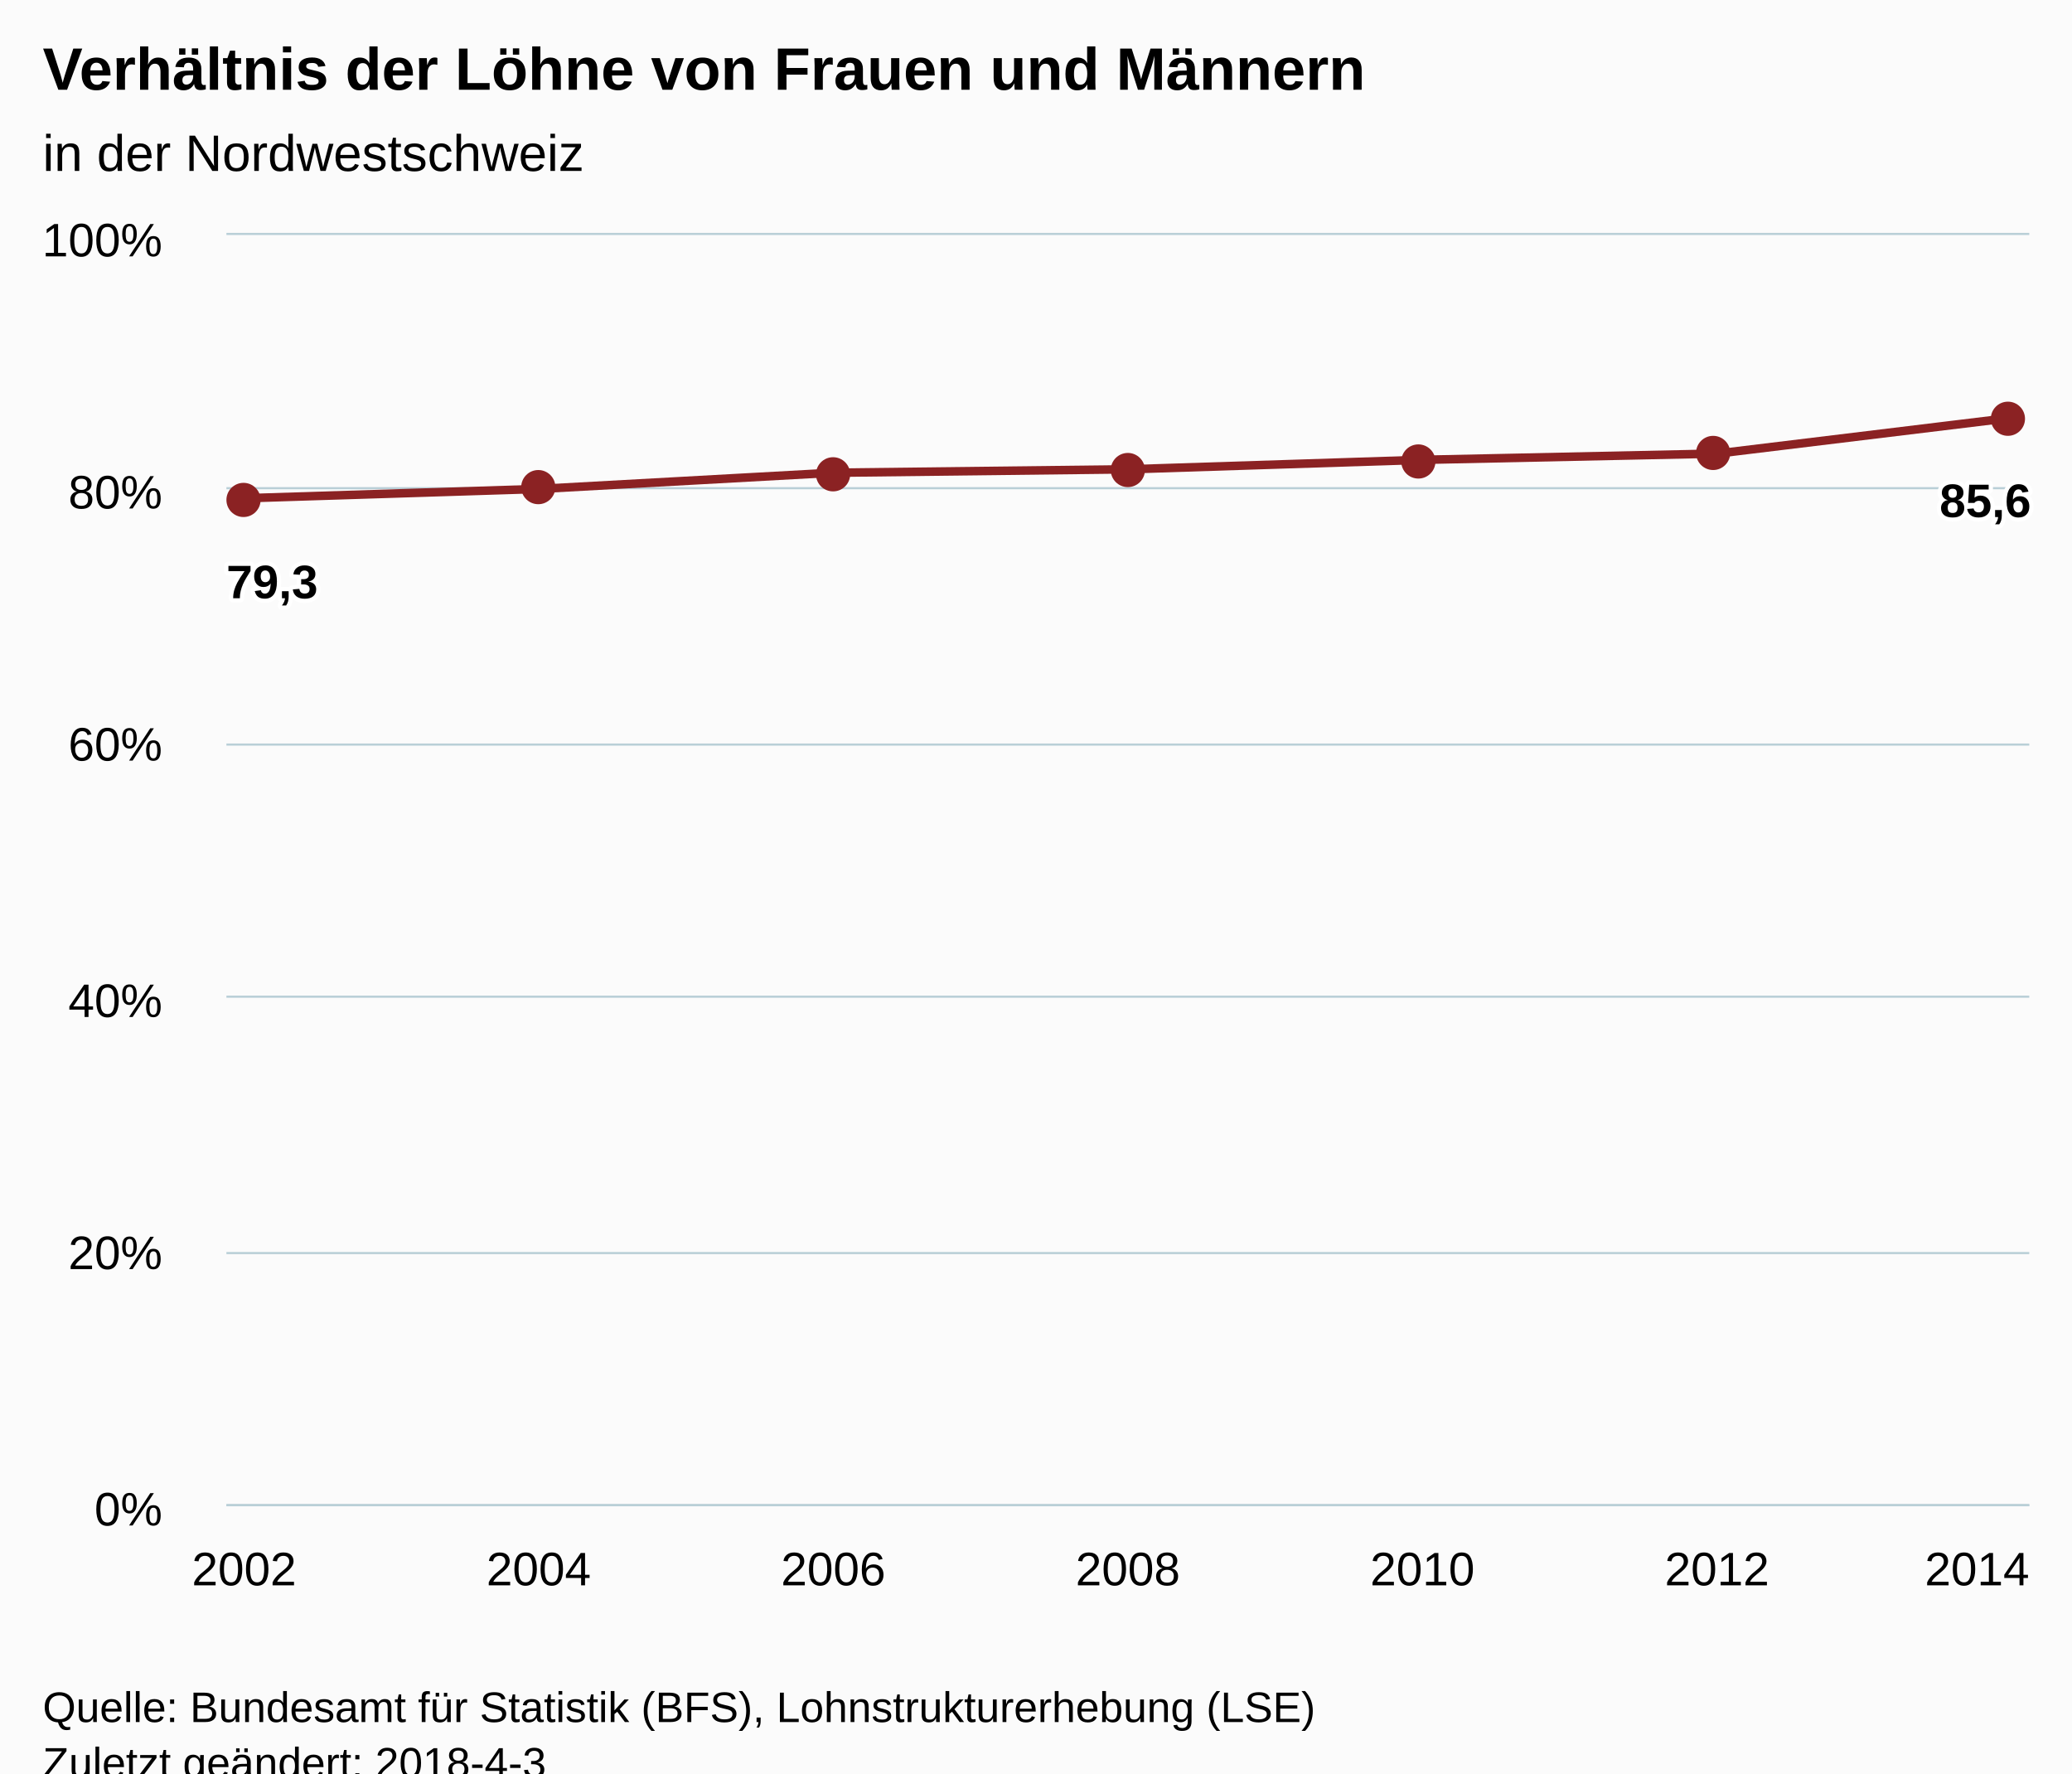
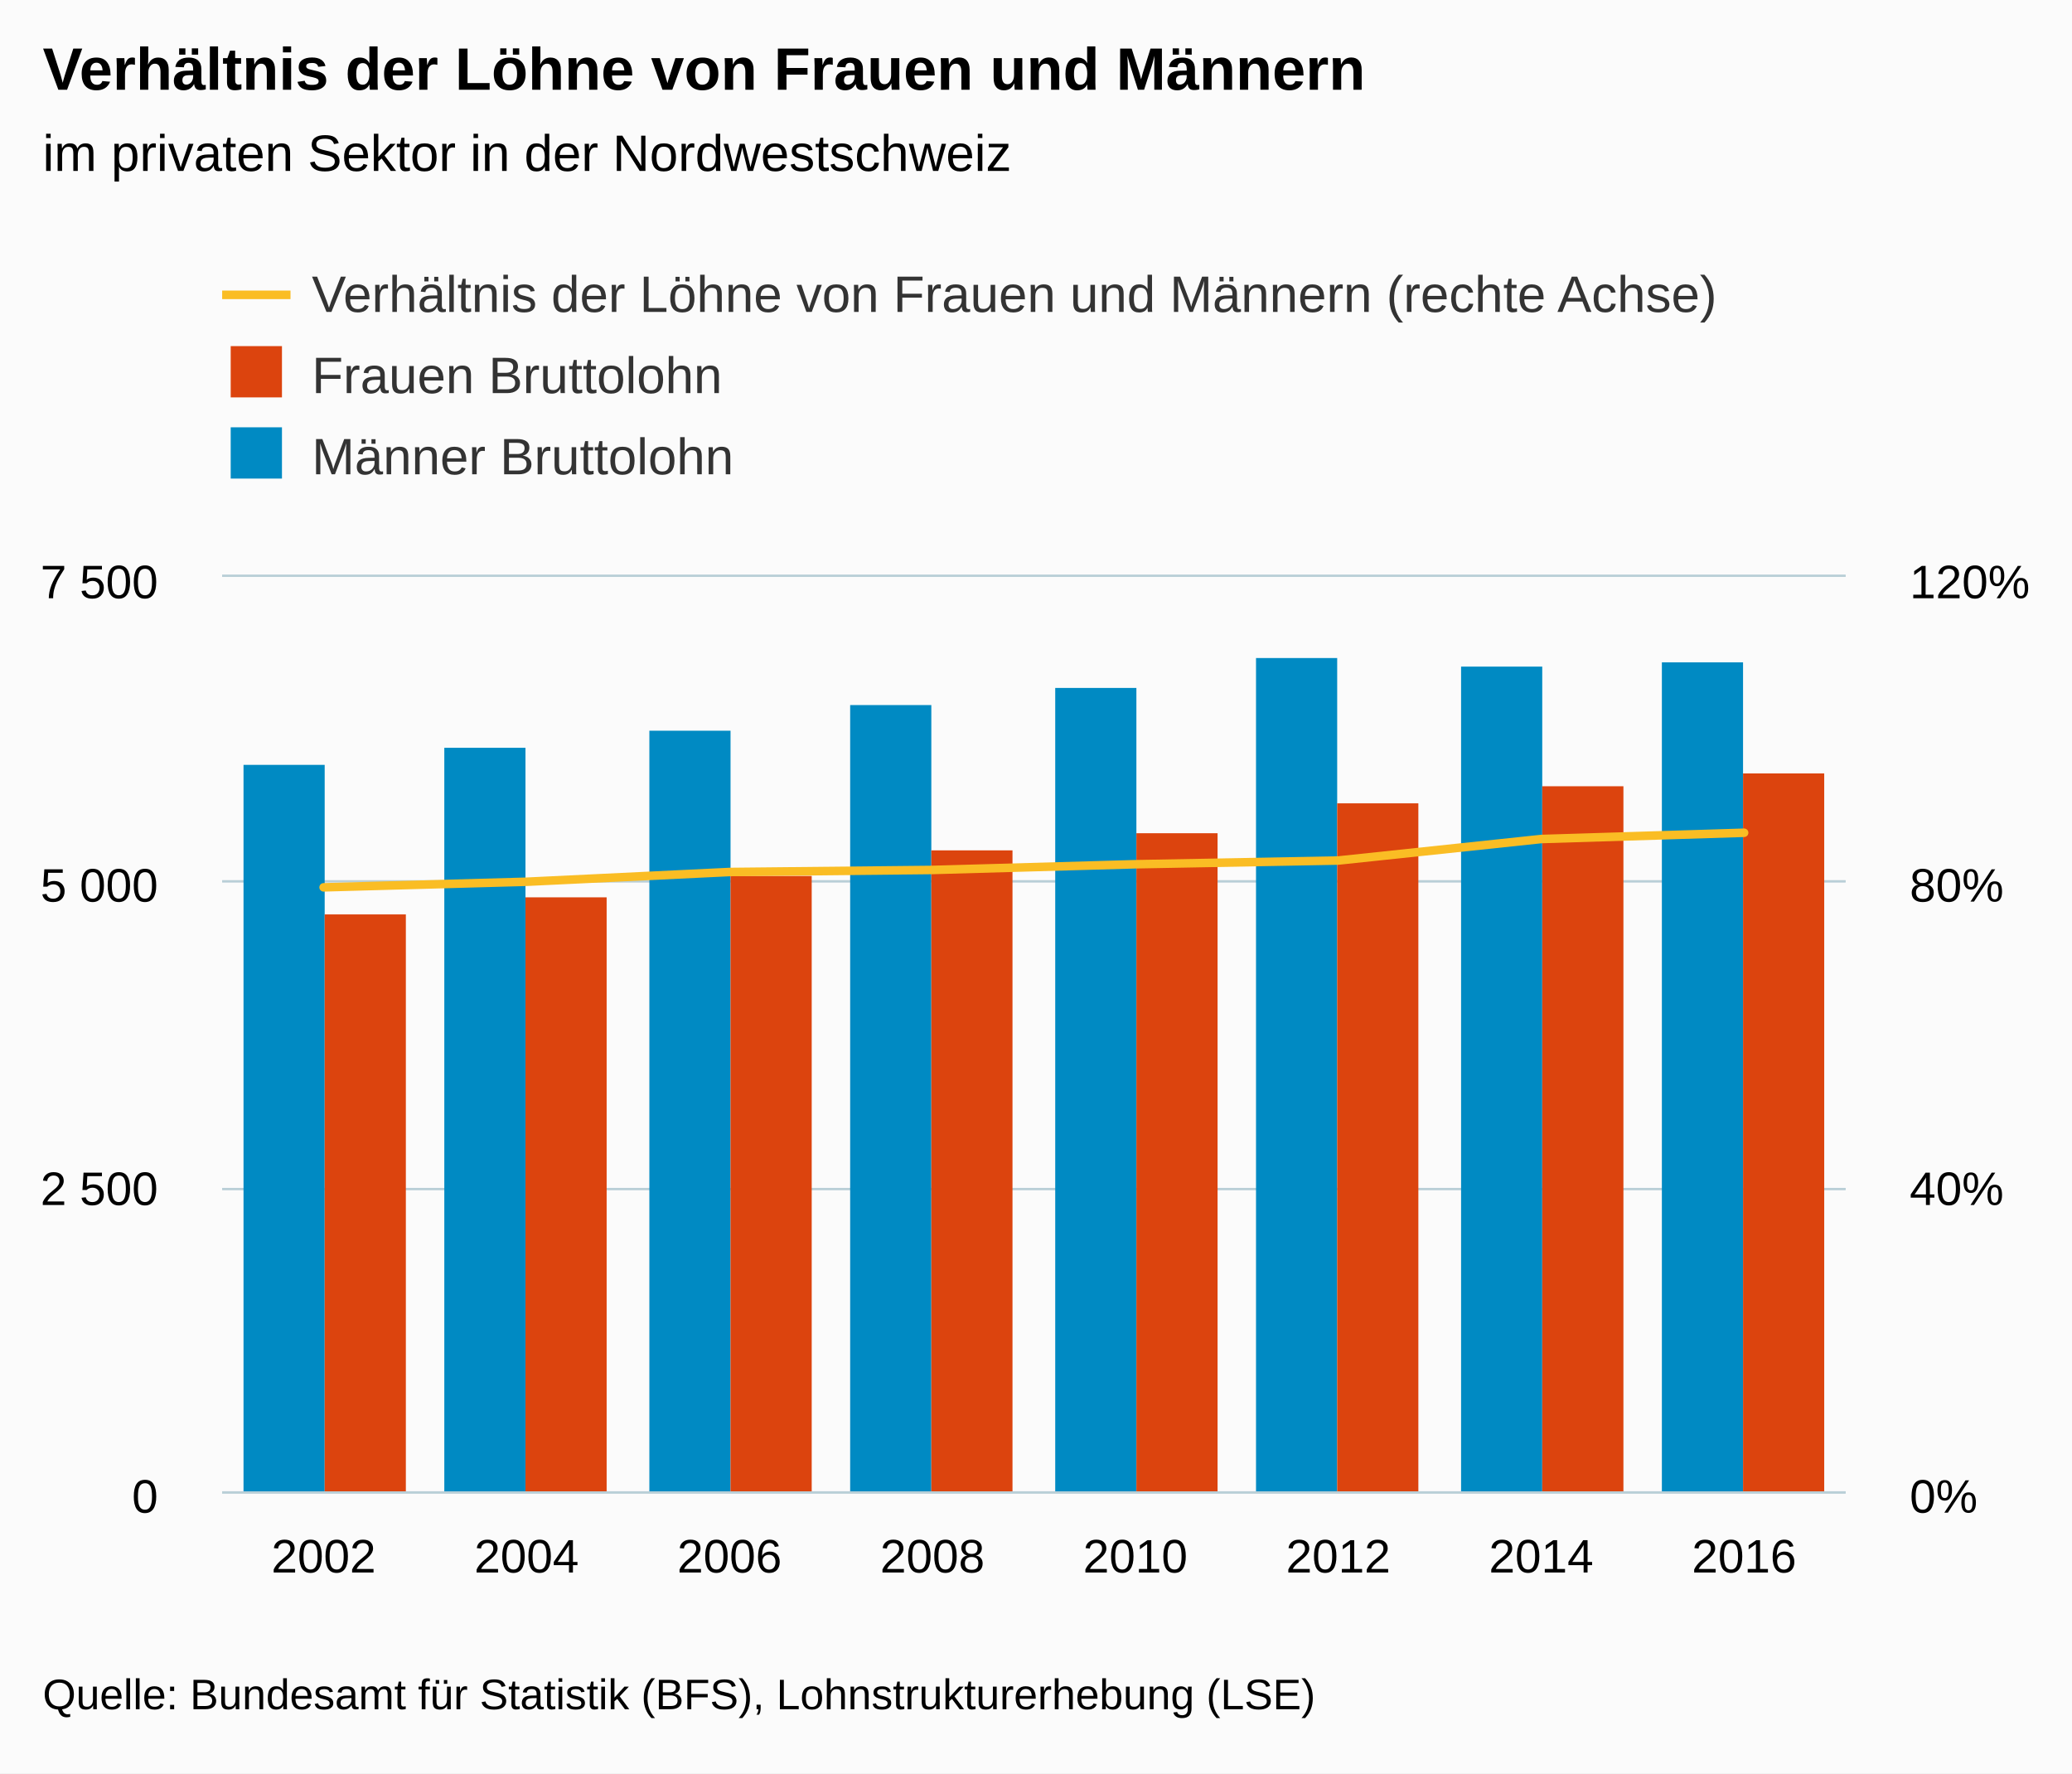
<svg xmlns="http://www.w3.org/2000/svg" version="1.1" class="highcharts-root" style="font-family:Arial;font-size:12px;" viewBox="0 0 485 415">
  <defs>
-     <clipPath id="highcharts-otu1if2-6">
-       <rect x="0" y="0" width="422" height="297" fill="none" />
+     <clipPath id="highcharts-jqf87t6-8">
+       <rect x="0" y="0" width="380" height="214" fill="none" />
    </clipPath>
-     <clipPath id="highcharts-otu1if2-7">
-       <rect x="0" y="0" width="422" height="297" fill="none" />
+     <clipPath id="highcharts-jqf87t6-9">
+       <rect x="0" y="0" width="380" height="214" fill="none" />
+     </clipPath>
+     <clipPath id="highcharts-jqf87t6-10">
+       <rect x="0" y="0" width="380" height="214" fill="none" />
    </clipPath>
  </defs>
-   <rect fill="#fbfbfb" class="highcharts-background" x="0" y="0" width="485" height="428" rx="0" ry="0" />
-   <rect fill="none" class="highcharts-plot-background" x="53" y="55" width="422" height="297" />
-   <g class="highcharts-pane-group" data-z-index="0" />
-   <g class="highcharts-grid highcharts-xaxis-grid " data-z-index="1">
-     <path fill="none" data-z-index="1" class="highcharts-grid-line" d="M 56.5 55 L 56.5 352" opacity="1" />
-     <path fill="none" data-z-index="1" class="highcharts-grid-line" d="M 125.5 55 L 125.5 352" opacity="1" />
-     <path fill="none" data-z-index="1" class="highcharts-grid-line" d="M 194.5 55 L 194.5 352" opacity="1" />
-     <path fill="none" data-z-index="1" class="highcharts-grid-line" d="M 263.5 55 L 263.5 352" opacity="1" />
-     <path fill="none" data-z-index="1" class="highcharts-grid-line" d="M 332.5 55 L 332.5 352" opacity="1" />
-     <path fill="none" data-z-index="1" class="highcharts-grid-line" d="M 401.5 55 L 401.5 352" opacity="1" />
-     <path fill="none" data-z-index="1" class="highcharts-grid-line" d="M 470.5 55 L 470.5 352" opacity="1" />
+   <rect fill="#fbfbfb" class="highcharts-background" x="0" y="0" width="485" height="415" rx="0" ry="0" />
+   <rect fill="none" class="highcharts-plot-background" x="52" y="135" width="380" height="214" />
+   <g class="highcharts-pane-group" />
+   <g class="highcharts-grid highcharts-xaxis-grid ">
+     <path fill="none" class="highcharts-grid-line" d="M 99.5 135 L 99.5 349" opacity="1" />
+     <path fill="none" class="highcharts-grid-line" d="M 146.5 135 L 146.5 349" opacity="1" />
+     <path fill="none" class="highcharts-grid-line" d="M 194.5 135 L 194.5 349" opacity="1" />
+     <path fill="none" class="highcharts-grid-line" d="M 241.5 135 L 241.5 349" opacity="1" />
+     <path fill="none" class="highcharts-grid-line" d="M 289.5 135 L 289.5 349" opacity="1" />
+     <path fill="none" class="highcharts-grid-line" d="M 336.5 135 L 336.5 349" opacity="1" />
+     <path fill="none" class="highcharts-grid-line" d="M 384.5 135 L 384.5 349" opacity="1" />
+     <path fill="none" class="highcharts-grid-line" d="M 431.5 135 L 431.5 349" opacity="1" />
+     <path fill="none" class="highcharts-grid-line" d="M 51.5 135 L 51.5 349" opacity="1" />
  </g>
-   <g class="highcharts-grid highcharts-yaxis-grid " data-z-index="1">
-     <path fill="none" stroke="#B9CFD7" stroke-width="0.5" data-z-index="1" class="highcharts-grid-line" d="M 53 352.25 L 475 352.25" opacity="1" />
-     <path fill="none" stroke="#B9CFD7" stroke-width="0.5" data-z-index="1" class="highcharts-grid-line" d="M 53 293.25 L 475 293.25" opacity="1" />
-     <path fill="none" stroke="#B9CFD7" stroke-width="0.5" data-z-index="1" class="highcharts-grid-line" d="M 53 233.25 L 475 233.25" opacity="1" />
-     <path fill="none" stroke="#B9CFD7" stroke-width="0.5" data-z-index="1" class="highcharts-grid-line" d="M 53 174.25 L 475 174.25" opacity="1" />
-     <path fill="none" stroke="#B9CFD7" stroke-width="0.5" data-z-index="1" class="highcharts-grid-line" d="M 53 114.25 L 475 114.25" opacity="1" />
-     <path fill="none" stroke="#B9CFD7" stroke-width="0.5" data-z-index="1" class="highcharts-grid-line" d="M 53 54.75 L 475 54.75" opacity="1" />
+   <g class="highcharts-grid highcharts-yaxis-grid ">
+     <path fill="none" stroke="#B9CFD7" stroke-width="0.5" class="highcharts-grid-line" d="M 52 349.25 L 432 349.25" opacity="1" />
+     <path fill="none" stroke="#B9CFD7" stroke-width="0.5" class="highcharts-grid-line" d="M 52 278.25 L 432 278.25" opacity="1" />
+     <path fill="none" stroke="#B9CFD7" stroke-width="0.5" class="highcharts-grid-line" d="M 52 206.25 L 432 206.25" opacity="1" />
+     <path fill="none" stroke="#B9CFD7" stroke-width="0.5" class="highcharts-grid-line" d="M 52 134.75 L 432 134.75" opacity="1" />
  </g>
-   <rect fill="none" class="highcharts-plot-border" data-z-index="1" x="53" y="55" width="422" height="297" />
-   <g class="highcharts-axis highcharts-xaxis " data-z-index="2">
-     <path fill="none" class="highcharts-axis-line" stroke="#B9CFD7" stroke-width="0.5" data-z-index="7" d="M 53 352.25 L 475 352.25" />
+   <g class="highcharts-grid highcharts-yaxis-grid ">
+     <path fill="none" stroke="#B9CFD7" stroke-width="0.5" class="highcharts-grid-line" d="M 52 349.25 L 432 349.25" opacity="1" />
+     <path fill="none" stroke="#B9CFD7" stroke-width="0.5" class="highcharts-grid-line" d="M 52 278.25 L 432 278.25" opacity="1" />
+     <path fill="none" stroke="#B9CFD7" stroke-width="0.5" class="highcharts-grid-line" d="M 52 206.25 L 432 206.25" opacity="1" />
+     <path fill="none" stroke="#B9CFD7" stroke-width="0.5" class="highcharts-grid-line" d="M 52 134.75 L 432 134.75" opacity="1" />
  </g>
-   <g class="highcharts-axis highcharts-yaxis " data-z-index="2">
-     <path fill="none" class="highcharts-axis-line" data-z-index="7" d="M 53 55 L 53 352" />
+   <rect fill="none" class="highcharts-plot-border" x="52" y="135" width="380" height="214" />
+   <g class="highcharts-axis highcharts-xaxis ">
+     <path fill="none" class="highcharts-axis-line" stroke="#B9CFD7" stroke-width="0.5" d="M 52 349.25 L 432 349.25" />
  </g>
-   <g class="highcharts-series-group" data-z-index="3">
-     <g data-z-index="0.1" class="highcharts-series highcharts-series-0 highcharts-line-series " transform="translate(53,55) scale(1 1)" clip-path="url(#highcharts-otu1if2-7)">
-       <path fill="none" d="M 4.137 61.611 L 73.092 59.429 L 142.046 55.631 L 211 54.831 L 279.954 52.61 L 348.908 51.156 L 417.863 42.777" class="highcharts-graph" data-z-index="1" stroke="#8b2223" stroke-width="2" stroke-linejoin="round" stroke-linecap="round" />
+   <g class="highcharts-axis highcharts-yaxis ">
+     <path fill="none" class="highcharts-axis-line" d="M 432 135 L 432 349" />
+   </g>
+   <g class="highcharts-axis highcharts-yaxis ">
+     <path fill="none" class="highcharts-axis-line" d="M 52 135 L 52 349" />
+   </g>
+   <g class="highcharts-series-group">
+     <g class="highcharts-series highcharts-series-0 highcharts-column-series " transform="translate(52,135) scale(1 1)" clip-path="url(#highcharts-jqf87t6-9)">
+       <rect x="5" y="44" width="19" height="171" fill="#008AC3" class="highcharts-point" />
+       <rect x="52" y="40" width="19" height="175" fill="#008AC3" class="highcharts-point" />
+       <rect x="100" y="36" width="19" height="179" fill="#008AC3" class="highcharts-point" />
+       <rect x="147" y="30" width="19" height="185" fill="#008AC3" class="highcharts-point" />
+       <rect x="195" y="26" width="19" height="189" fill="#008AC3" class="highcharts-point" />
+       <rect x="242" y="19" width="19" height="196" fill="#008AC3" class="highcharts-point" />
+       <rect x="290" y="21" width="19" height="194" fill="#008AC3" class="highcharts-point" />
+       <rect x="337" y="20" width="19" height="195" fill="#008AC3" class="highcharts-point" />
    </g>
-     <g data-z-index="0.1" class="highcharts-markers highcharts-series-0 highcharts-line-series " transform="translate(53,55) scale(1 1)" clip-path="none">
-       <path fill="#8b2223" d="M 8 62 A 4 4 0 1 1 8 61.996 Z" class="highcharts-point" />
-       <path fill="#8b2223" d="M 77 59 A 4 4 0 1 1 77 58.996 Z" class="highcharts-point" />
-       <path fill="#8b2223" d="M 146 56 A 4 4 0 1 1 146 55.996 Z" class="highcharts-point" />
-       <path fill="#8b2223" d="M 215 55 A 4 4 0 1 1 215 54.996 Z" class="highcharts-point" />
-       <path fill="#8b2223" d="M 283 53 A 4 4 0 1 1 283 52.996 Z" class="highcharts-point" />
-       <path fill="#8b2223" d="M 352 51 A 4 4 0 1 1 352 50.996 Z" class="highcharts-point" />
-       <path fill="#8b2223" d="M 421 43 A 4 4 0 1 1 421 42.996 Z" class="highcharts-point" />
+     <g class="highcharts-markers highcharts-series-0 highcharts-column-series " transform="translate(52,135) scale(1 1)" clip-path="none" />
+     <g class="highcharts-series highcharts-series-1 highcharts-column-series " transform="translate(52,135) scale(1 1)" clip-path="url(#highcharts-jqf87t6-9)">
+       <rect x="24" y="79" width="19" height="136" fill="#DC440E" class="highcharts-point" />
+       <rect x="71" y="75" width="19" height="140" fill="#DC440E" class="highcharts-point" />
+       <rect x="119" y="70" width="19" height="145" fill="#DC440E" class="highcharts-point" />
+       <rect x="166" y="64" width="19" height="151" fill="#DC440E" class="highcharts-point" />
+       <rect x="214" y="60" width="19" height="155" fill="#DC440E" class="highcharts-point" />
+       <rect x="261" y="53" width="19" height="162" fill="#DC440E" class="highcharts-point" />
+       <rect x="309" y="49" width="19" height="166" fill="#DC440E" class="highcharts-point" />
+       <rect x="356" y="46" width="19" height="169" fill="#DC440E" class="highcharts-point" />
+     </g>
+     <g class="highcharts-markers highcharts-series-1 highcharts-column-series " transform="translate(52,135) scale(1 1)" clip-path="none" />
+     <g class="highcharts-series highcharts-series-2 highcharts-line-series " transform="translate(52,135) scale(1 1)" clip-path="url(#highcharts-jqf87t6-10)">
+       <path fill="none" d="M 23.75 72.661 L 71.25 71.351 L 118.75 69.07 L 166.25 68.59 L 213.75 67.256 L 261.25 66.383 L 308.75 61.352 L 356.25 59.885" class="highcharts-graph" stroke="#fabd24" stroke-width="2" stroke-linejoin="round" stroke-linecap="round" />
+     </g>
+     <g class="highcharts-markers highcharts-series-2 highcharts-line-series " transform="translate(52,135) scale(1 1)" clip-path="none" />
+   </g>
+   <text x="10" text-anchor="start" class="highcharts-title" style="color:#000000;font-size:14px;font-weight:bold;fill:#000000;" y="21">
+     <tspan>Verhältnis der Löhne von Frauen und Männern</tspan>
+   </text>
+   <text x="10" text-anchor="start" class="highcharts-subtitle" style="color:#000000;font-size:12px;font-weight:normal;font-family:Arial;fill:#000000;" y="40">
+     <tspan>im privaten Sektor in der Nordwestschweiz</tspan>
+   </text>
+   <g class="highcharts-legend" transform="translate(44,55)">
+     <rect fill="none" class="highcharts-legend-box" rx="0" ry="0" x="0" y="0" width="366" height="68" visibility="visible" />
+     <g>
+       <g>
+         <g class="highcharts-legend-item highcharts-line-series highcharts-color-undefined highcharts-series-2" transform="translate(8,3)">
+           <path fill="none" d="M 0 11 L 16 11" class="highcharts-graph" stroke="#fabd24" stroke-width="2" />
+           <text x="21" style="color:#333333;font-size:12px;font-weight:normal;cursor:pointer;fill:#333333;" text-anchor="start" y="15">
+             <tspan>Verhältnis der Löhne von Frauen und Männern (rechte Achse)</tspan>
+           </text>
+         </g>
+         <g class="highcharts-legend-item highcharts-column-series highcharts-color-undefined highcharts-series-1" transform="translate(8,22)">
+           <text x="21" y="15" style="color:#333333;font-size:12px;font-weight:normal;cursor:pointer;fill:#333333;" text-anchor="start">
+             <tspan>Frauen Bruttolohn</tspan>
+           </text>
+           <rect x="2" y="4" width="12" height="12" fill="#DC440E" class="highcharts-point" />
+         </g>
+         <g class="highcharts-legend-item highcharts-column-series highcharts-color-undefined highcharts-series-0" transform="translate(8,41)">
+           <text x="21" y="15" style="color:#333333;font-size:12px;font-weight:normal;cursor:pointer;fill:#333333;" text-anchor="start">
+             <tspan>Männer Bruttolohn</tspan>
+           </text>
+           <rect x="2" y="4" width="12" height="12" fill="#008AC3" class="highcharts-point" />
+         </g>
+       </g>
    </g>
  </g>
-   <text x="10" text-anchor="start" class="highcharts-title" data-z-index="4" style="color:#000000;font-size:14px;font-weight:bold;fill:#000000;" y="21">
-     <tspan>Verhältnis der Löhne von Frauen und Männern</tspan>
-   </text>
-   <text x="10" text-anchor="start" class="highcharts-subtitle" data-z-index="4" style="color:#000000;font-size:12px;font-weight:normal;font-family:Arial;fill:#000000;" y="40">
-     <tspan>in der Nordwestschweiz</tspan>
-   </text>
-   <g data-z-index="6" class="highcharts-data-labels highcharts-series-0 highcharts-line-series " visibility="visible" transform="translate(53,55) scale(1 1)">
-     <g class="highcharts-label highcharts-data-label highcharts-data-label-color-undefined " data-z-index="1" transform="translate(-5,69)">
-       <text x="5" data-z-index="1" style="font-size:11px;font-weight:bold;color:#000000;fill:#000000;" y="16">
-         <tspan x="5" y="16" class="highcharts-text-outline" fill="#FFFFFF" stroke="#FFFFFF" stroke-width="2px" stroke-linejoin="round" style="">79,3</tspan>
-         <tspan x="5" y="16">79,3</tspan>
-       </text>
-     </g>
-     <g class="highcharts-label highcharts-data-label highcharts-data-label-color-undefined " data-z-index="1" transform="translate(68,79)">
-       <text x="5" data-z-index="1" style="font-size:11px;font-weight:bold;color:#000000;fill:#000000;" y="16" />
-     </g>
-     <g class="highcharts-label highcharts-data-label highcharts-data-label-color-undefined " data-z-index="1" transform="translate(137,76)">
-       <text x="5" data-z-index="1" style="font-size:11px;font-weight:bold;color:#000000;fill:#000000;" y="16" />
-     </g>
-     <g class="highcharts-label highcharts-data-label highcharts-data-label-color-undefined " data-z-index="1" transform="translate(206,75)">
-       <text x="5" data-z-index="1" style="font-size:11px;font-weight:bold;color:#000000;fill:#000000;" y="16" />
-     </g>
-     <g class="highcharts-label highcharts-data-label highcharts-data-label-color-undefined " data-z-index="1" transform="translate(275,73)">
-       <text x="5" data-z-index="1" style="font-size:11px;font-weight:bold;color:#000000;fill:#000000;" y="16" />
-     </g>
-     <g class="highcharts-label highcharts-data-label highcharts-data-label-color-undefined " data-z-index="1" transform="translate(344,71)">
-       <text x="5" data-z-index="1" style="font-size:11px;font-weight:bold;color:#000000;fill:#000000;" y="16" />
-     </g>
-     <g class="highcharts-label highcharts-data-label highcharts-data-label-color-undefined " data-z-index="1" transform="translate(396,50)">
-       <text x="5" data-z-index="1" style="font-size:11px;font-weight:bold;color:#000000;fill:#000000;" y="16">
-         <tspan x="5" y="16" class="highcharts-text-outline" fill="#FFFFFF" stroke="#FFFFFF" stroke-width="2px" stroke-linejoin="round">85,6</tspan>
-         <tspan x="5" y="16">85,6</tspan>
-       </text>
-     </g>
+   <g class="highcharts-axis-labels highcharts-xaxis-labels ">
+     <text x="75.75" style="color:#000000;cursor:default;font-size:11px;fill:#000000;" text-anchor="middle" transform="translate(0,0)" y="368" opacity="1">2002</text>
+     <text x="123.25" style="color:#000000;cursor:default;font-size:11px;fill:#000000;" text-anchor="middle" transform="translate(0,0)" y="368" opacity="1">2004</text>
+     <text x="170.75" style="color:#000000;cursor:default;font-size:11px;fill:#000000;" text-anchor="middle" transform="translate(0,0)" y="368" opacity="1">2006</text>
+     <text x="218.25" style="color:#000000;cursor:default;font-size:11px;fill:#000000;" text-anchor="middle" transform="translate(0,0)" y="368" opacity="1">2008</text>
+     <text x="265.75" style="color:#000000;cursor:default;font-size:11px;fill:#000000;" text-anchor="middle" transform="translate(0,0)" y="368" opacity="1">2010</text>
+     <text x="313.25" style="color:#000000;cursor:default;font-size:11px;fill:#000000;" text-anchor="middle" transform="translate(0,0)" y="368" opacity="1">2012</text>
+     <text x="360.75" style="color:#000000;cursor:default;font-size:11px;fill:#000000;" text-anchor="middle" transform="translate(0,0)" y="368" opacity="1">2014</text>
+     <text x="408.25" style="color:#000000;cursor:default;font-size:11px;fill:#000000;" text-anchor="middle" transform="translate(0,0)" y="368" opacity="1">2016</text>
  </g>
-   <g class="highcharts-axis-labels highcharts-xaxis-labels " data-z-index="7">
-     <text x="57.137" style="color:#000000;cursor:default;font-size:11px;fill:#000000;" text-anchor="middle" transform="translate(0,0)" y="371" opacity="1">2002</text>
-     <text x="126.092" style="color:#000000;cursor:default;font-size:11px;fill:#000000;" text-anchor="middle" transform="translate(0,0)" y="371" opacity="1">2004</text>
-     <text x="195.046" style="color:#000000;cursor:default;font-size:11px;fill:#000000;" text-anchor="middle" transform="translate(0,0)" y="371" opacity="1">2006</text>
-     <text x="264" style="color:#000000;cursor:default;font-size:11px;fill:#000000;" text-anchor="middle" transform="translate(0,0)" y="371" opacity="1">2008</text>
-     <text x="332.954" style="color:#000000;cursor:default;font-size:11px;fill:#000000;" text-anchor="middle" transform="translate(0,0)" y="371" opacity="1">2010</text>
-     <text x="401.908" style="color:#000000;cursor:default;font-size:11px;fill:#000000;" text-anchor="middle" transform="translate(0,0)" y="371" opacity="1">2012</text>
-     <text x="462.781" style="color:#000000;cursor:default;font-size:11px;fill:#000000;" text-anchor="middle" transform="translate(0,0)" y="371" opacity="1">2014</text>
+   <g class="highcharts-axis-labels highcharts-yaxis-labels ">
+     <text x="447" style="color:#000000;cursor:default;font-size:11px;fill:#000000;" text-anchor="start" transform="translate(0,0)" y="354" opacity="1">0%</text>
+     <text x="447" style="color:#000000;cursor:default;font-size:11px;fill:#000000;" text-anchor="start" transform="translate(0,0)" y="282" opacity="1">40%</text>
+     <text x="447" style="color:#000000;cursor:default;font-size:11px;fill:#000000;" text-anchor="start" transform="translate(0,0)" y="211" opacity="1">80%</text>
+     <text x="447" style="color:#000000;cursor:default;font-size:11px;fill:#000000;" text-anchor="start" transform="translate(0,0)" y="140" opacity="1">120%</text>
  </g>
-   <g class="highcharts-axis-labels highcharts-yaxis-labels " data-z-index="7">
-     <text x="38" style="color:#000000;cursor:default;font-size:11px;fill:#000000;" text-anchor="end" transform="translate(0,0)" y="357" opacity="1">0%</text>
-     <text x="38" style="color:#000000;cursor:default;font-size:11px;fill:#000000;" text-anchor="end" transform="translate(0,0)" y="297" opacity="1">20%</text>
-     <text x="38" style="color:#000000;cursor:default;font-size:11px;fill:#000000;" text-anchor="end" transform="translate(0,0)" y="238" opacity="1">40%</text>
-     <text x="38" style="color:#000000;cursor:default;font-size:11px;fill:#000000;" text-anchor="end" transform="translate(0,0)" y="178" opacity="1">60%</text>
-     <text x="38" style="color:#000000;cursor:default;font-size:11px;fill:#000000;" text-anchor="end" transform="translate(0,0)" y="119" opacity="1">80%</text>
-     <text x="38" style="color:#000000;cursor:default;font-size:11px;fill:#000000;" text-anchor="end" transform="translate(0,0)" y="60" opacity="1">100%</text>
+   <g class="highcharts-axis-labels highcharts-yaxis-labels ">
+     <text x="37" style="color:#000000;cursor:default;font-size:11px;fill:#000000;" text-anchor="end" transform="translate(0,0)" y="354" opacity="1">0</text>
+     <text x="37" style="color:#000000;cursor:default;font-size:11px;fill:#000000;" text-anchor="end" transform="translate(0,0)" y="282" opacity="1">
+       <tspan>2 500</tspan>
+     </text>
+     <text x="37" style="color:#000000;cursor:default;font-size:11px;fill:#000000;" text-anchor="end" transform="translate(0,0)" y="211" opacity="1">
+       <tspan>5 000</tspan>
+     </text>
+     <text x="37" style="color:#000000;cursor:default;font-size:11px;fill:#000000;" text-anchor="end" transform="translate(0,0)" y="140" opacity="1">
+       <tspan>7 500</tspan>
+     </text>
  </g>
-   <text x="10" class="highcharts-credits" text-anchor="start" data-z-index="8" style="cursor:default;color:#000000;font-size:10px;fill:#000000;" y="403">
+   <text x="10" class="highcharts-credits" text-anchor="start" style="cursor:default;color:#000000;font-size:10px;fill:#000000;" y="400">
    <tspan>Quelle: Bundesamt für Statistik (BFS), Lohnstrukturerhebung (LSE)</tspan>
-     <tspan x="10" dy="13">Zuletzt geändert: 2018-4-3</tspan>
  </text>
</svg>
